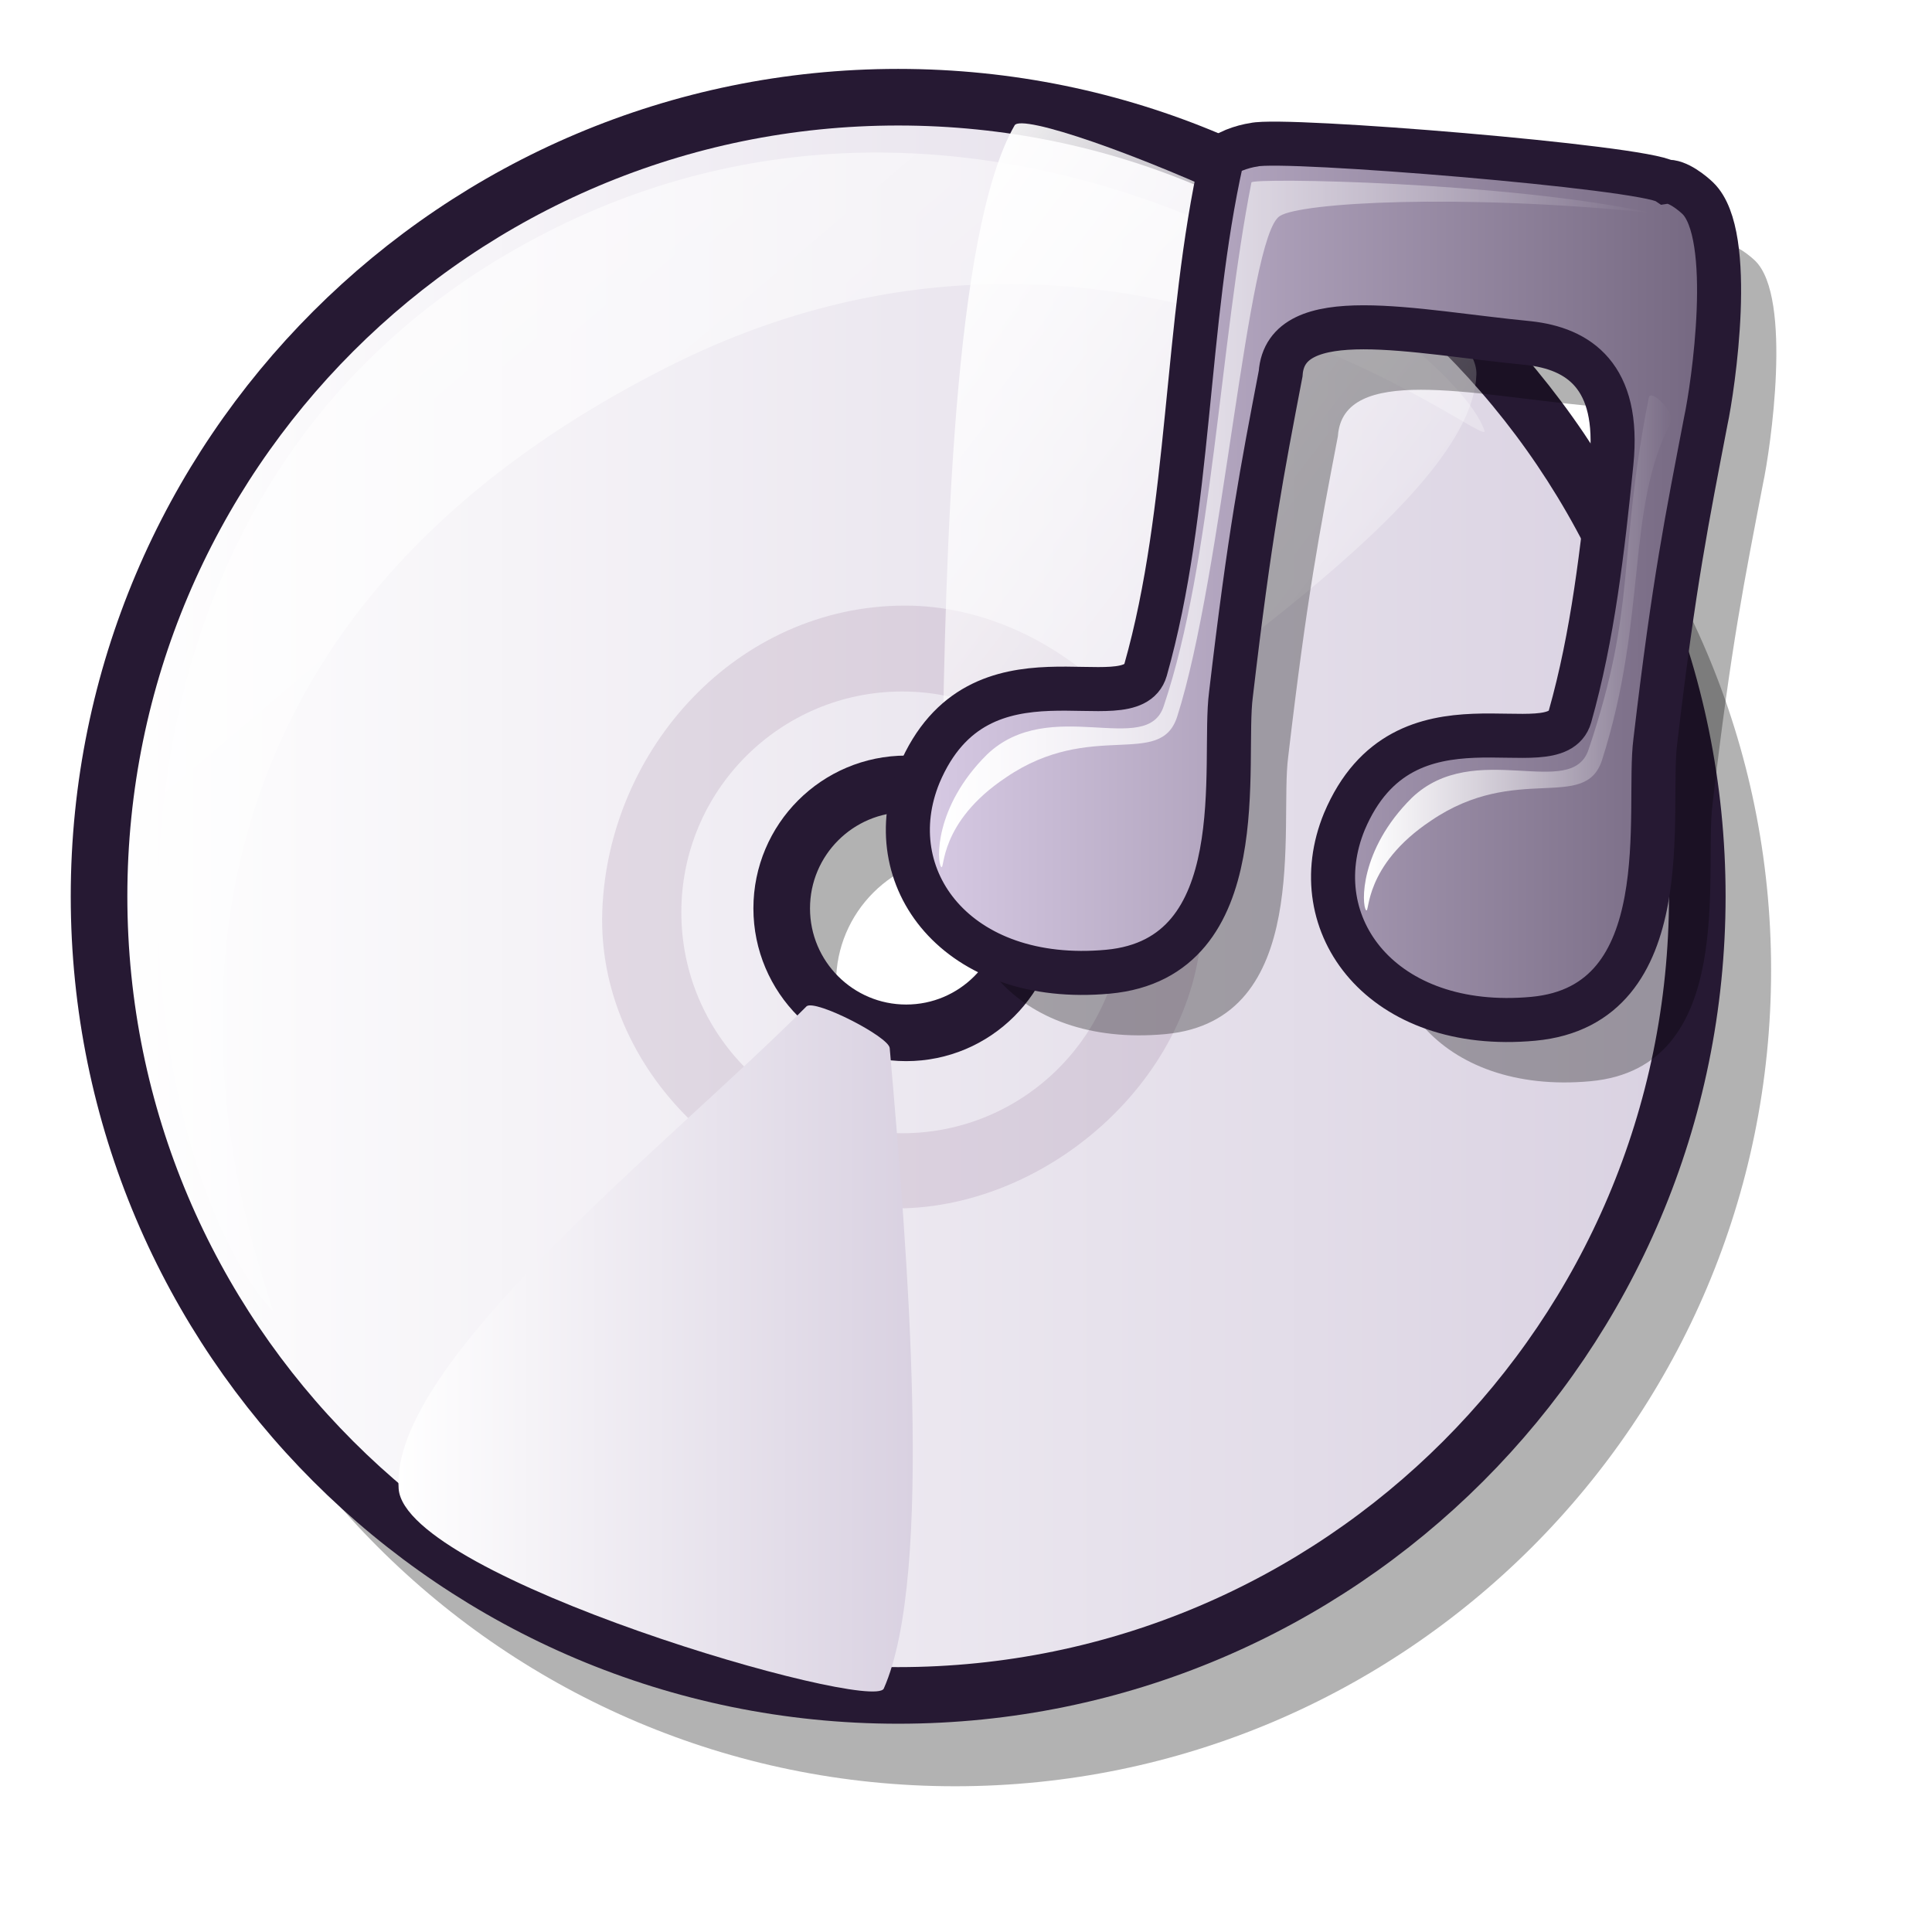
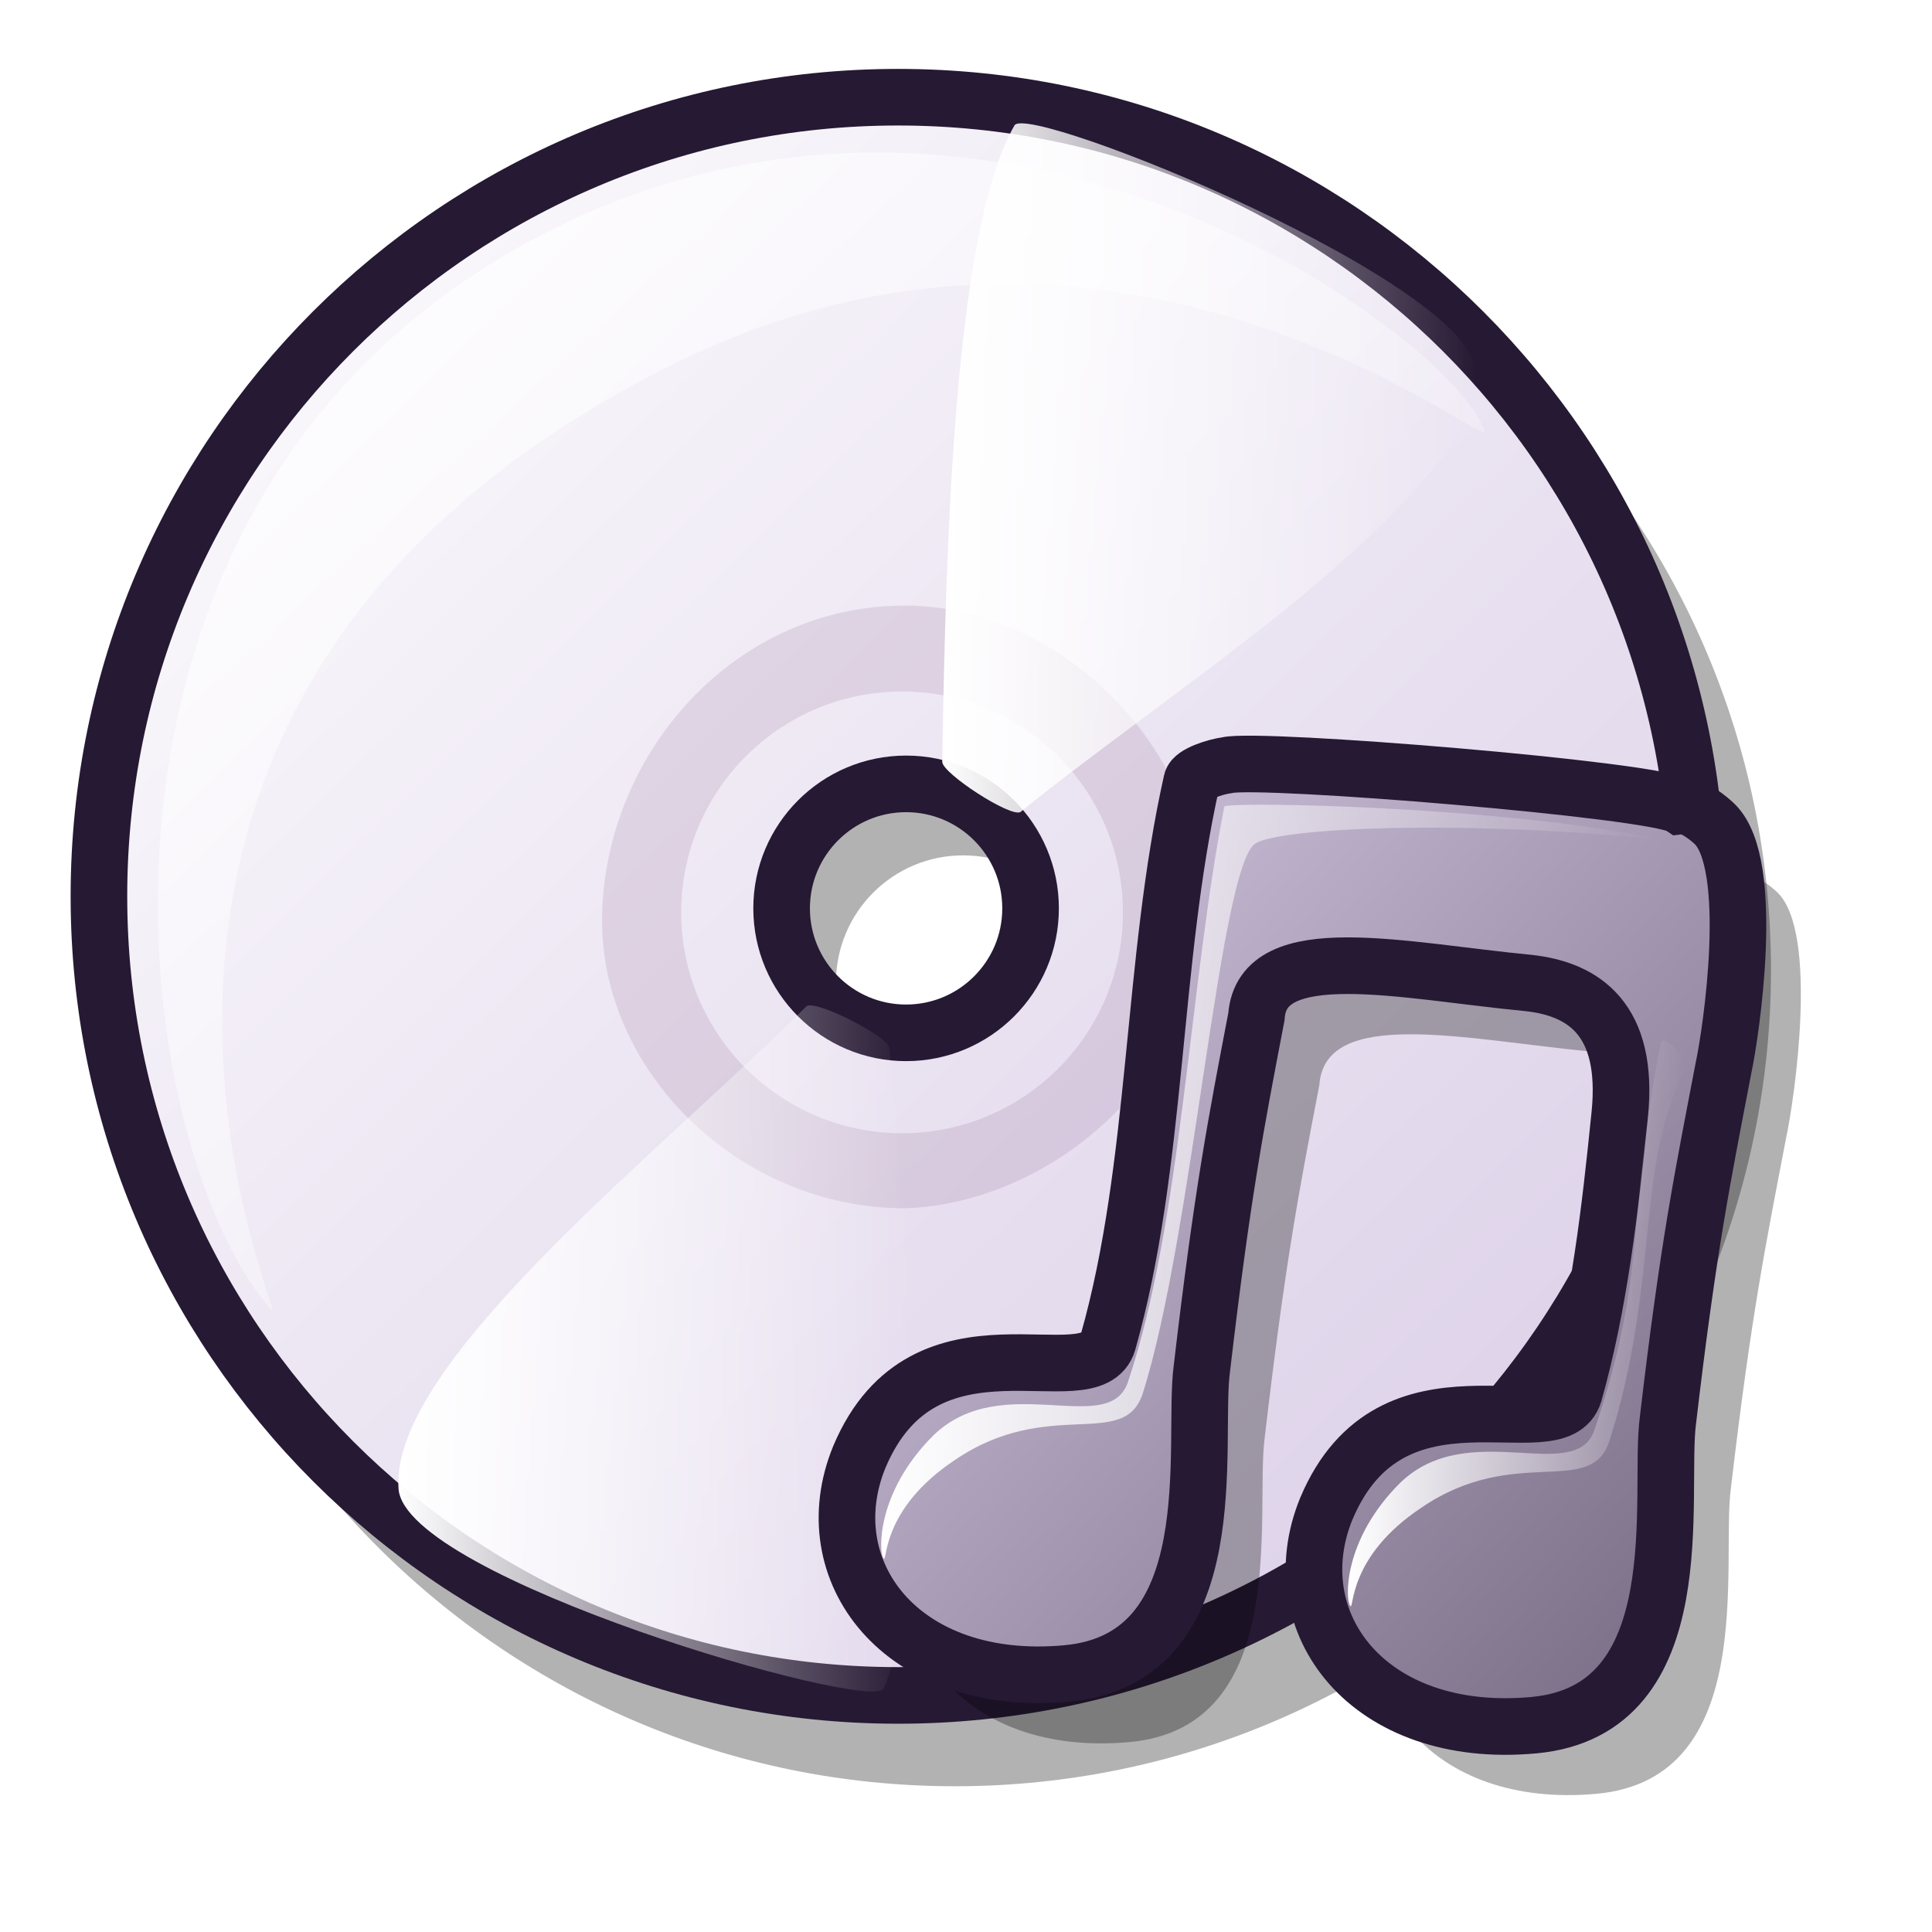
<svg xmlns="http://www.w3.org/2000/svg" xmlns:xlink="http://www.w3.org/1999/xlink" id="svg1" width="48pt" height="48pt">
  <defs id="defs3">
-     <linearGradient id="linearGradient916">
-       <stop style="stop-color:#cccccc;stop-opacity:1;" offset="0" id="stop917" />
-       <stop style="stop-color:#7f7f7f;stop-opacity:1;" offset="1" id="stop918" />
-     </linearGradient>
-     <linearGradient id="linearGradient866">
-       <stop style="stop-color:#ffffff;stop-opacity:1;" offset="0" id="stop867" />
-       <stop style="stop-color:#d9d1e1;stop-opacity:1;" offset="1" id="stop868" />
+     <linearGradient id="linearGradient2888">
+       <stop offset="0" style="stop-color:#d9cce6;stop-opacity:1;" id="stop2890" />
+       <stop offset="1" style="stop-color:#73667f;stop-opacity:1;" id="stop2889" />
    </linearGradient>
    <linearGradient id="linearGradient584">
      <stop style="stop-color:#ffffff;stop-opacity:1;" offset="0" id="stop585" />
      <stop style="stop-color:#ffffff;stop-opacity:0;" offset="1" id="stop586" />
    </linearGradient>
    <linearGradient id="linearGradient578">
-       <stop style="stop-color:#d9cce6;stop-opacity:1;" offset="0" id="stop579" />
-       <stop style="stop-color:#73667f;stop-opacity:1;" offset="1" id="stop580" />
+       <stop style="stop-color:#ffffff;stop-opacity:1;" offset="0" id="stop579" />
+       <stop style="stop-color:#d9cce6;stop-opacity:1;" offset="1" id="stop580" />
    </linearGradient>
-     <linearGradient xlink:href="#linearGradient584" id="linearGradient581" y2="0.977" x2="0.968" y1="0" x1="0.006" />
-     <linearGradient xlink:href="#linearGradient584" id="linearGradient583" y2="1.031" x2="0.977" y1="0.023" x1="-0.031" />
-     <linearGradient xlink:href="#linearGradient866" id="linearGradient860" x1="-0" y1="-0" x2="1" y2="-0" />
-     <linearGradient xlink:href="#linearGradient866" id="linearGradient861" x1="0" y1="0" x2="1" y2="0" />
-     <linearGradient xlink:href="#linearGradient578" id="linearGradient862" x1="0" y1="0" x2="1" y2="0" />
-     <linearGradient xlink:href="#linearGradient584" id="linearGradient869" x1="-0" y1="-0" x2="1" y2="-0" />
-     <linearGradient xlink:href="#linearGradient584" id="linearGradient915" x1="-0" y1="-0" x2="1" y2="-0" />
+     <linearGradient xlink:href="#linearGradient584" id="linearGradient581" x1="5.443" y1="7.334" x2="45.667" y2="45.183" gradientTransform="matrix(1.07041,0,0,0.934221,-3.586000e-3,0)" gradientUnits="userSpaceOnUse" />
+     <linearGradient xlink:href="#linearGradient584" id="linearGradient583" gradientTransform="matrix(0.772683,0,0,1.294192,-3.586000e-3,0)" x1="57.79" y1="33.873" x2="72.269" y2="33.873" gradientUnits="userSpaceOnUse" />
+     <linearGradient xlink:href="#linearGradient584" id="linearGradient654" gradientTransform="matrix(0.865842,0,0,1.154945,-3.586000e-3,0)" x1="15.243" y1="38.676" x2="34.922" y2="38.676" gradientUnits="userSpaceOnUse" />
+     <linearGradient xlink:href="#linearGradient578" id="linearGradient655" x1="2.344" y1="2.282" x2="55.476" y2="56.672" gradientUnits="userSpaceOnUse" gradientTransform="translate(-3.586000e-3,0)" />
+     <linearGradient xlink:href="#linearGradient2888" id="linearGradient713" x1="0.014" y1="0.047" x2="0.993" y2="0.969" />
+     <defs id="defs2842">
+       <linearGradient id="linearGradient2843">
+         <stop style="stop-color:#ffffff;stop-opacity:1;" offset="0" id="stop2844" />
+         <stop style="stop-color:#ffffff;stop-opacity:0;" offset="1" id="stop2845" />
+       </linearGradient>
+       <linearGradient id="linearGradient2846" x1="0" y1="0.5" x2="1" y2="0.5" gradientUnits="objectBoundingBox" spreadMethod="pad" xlink:href="#linearGradient2888" />
+       <linearGradient xlink:href="#linearGradient578" id="linearGradient2849" x1="-0" y1="-0" x2="0.964" y2="0.984" />
+       <linearGradient xlink:href="#linearGradient584" id="linearGradient2850" x1="0" y1="-0" x2="0.987" y2="1" />
+       <linearGradient xlink:href="#linearGradient584" id="linearGradient860" x1="0.011" y1="0.056" x2="0.996" y2="0.944" />
+       <linearGradient xlink:href="#linearGradient584" id="linearGradient861" x1="0.018" y1="0.008" x2="0.989" y2="1" />
+       <linearGradient xlink:href="#linearGradient584" id="linearGradient862" x1="-0.287" y1="-0.219" x2="0.979" y2="1.039" />
+       <radialGradient xlink:href="#linearGradient584" id="radialGradient595" />
+       <linearGradient xlink:href="#linearGradient584" id="linearGradient612" x1="0" y1="0" x2="1.034" y2="1.023" />
+       <linearGradient xlink:href="#linearGradient578" id="linearGradient613" x1="0" y1="0" x2="0.969" y2="1" />
+     </defs>
+     <linearGradient xlink:href="#linearGradient2888" id="linearGradient2891" x1="28.567" y1="25.025" x2="60.462" y2="55.036" gradientTransform="matrix(0.964271,0,0,1.037052,-3.586000e-3,0)" gradientUnits="userSpaceOnUse" />
+     <linearGradient xlink:href="#linearGradient584" id="linearGradient1342" gradientTransform="matrix(0.88031,0,0,1.135964,-3.586000e-3,0)" x1="35.46" y1="13.645" x2="55.559" y2="13.645" gradientUnits="userSpaceOnUse" />
+     <linearGradient xlink:href="#linearGradient584" id="linearGradient1344" gradientTransform="matrix(1.017981,0,0,0.982337,-3.586000e-3,0)" x1="28.679" y1="39.848" x2="54.104" y2="39.848" gradientUnits="userSpaceOnUse" />
  </defs>
-   <path d="M 36.119 32.546 C 36.119 34.871 34.232 36.758 31.908 36.758 C 29.583 36.758 27.696 34.871 27.696 32.546 C 27.696 30.222 29.583 28.335 31.908 28.335 C 34.232 28.335 36.119 30.222 36.119 32.546 z M 58.67 32.139 C 58.67 47.061 46.558 59.172 31.636 59.172 C 16.713 59.172 4.602 47.061 4.602 32.139 C 4.602 17.216 16.713 5.105 31.636 5.105 C 46.558 5.105 58.67 17.216 58.67 32.139 z " style="font-size:12;opacity:0.303;fill-rule:evenodd;stroke-width:12.5;" id="path782" />
-   <path d="M 34.143 30.091 C 34.143 32.367 32.295 34.214 30.019 34.214 C 27.743 34.214 25.895 32.367 25.895 30.091 C 25.895 27.814 27.743 25.967 30.019 25.967 C 32.295 25.967 34.143 27.814 34.143 30.091 z M 56.225 29.691 C 56.225 44.304 44.365 56.163 29.753 56.163 C 15.14 56.163 3.281 44.304 3.281 29.691 C 3.281 15.079 15.14 3.22 29.753 3.22 C 44.365 3.22 56.225 15.079 56.225 29.691 z " style="font-size:12;fill:url(#linearGradient860);fill-rule:evenodd;stroke:#261933;stroke-width:1.875;stroke-dasharray:none;" id="path773" />
-   <path d="M 9.001 43.393 C 4.12 37.982 1.022 15.522 19.111 7.21 C 33.788 0.525 48.149 11.238 49.174 14.261 C 49.477 15.112 36.93 4.505 21.905 12.265 C -0.145 23.553 9.601 44.077 9.001 43.393 z " style="font-size:12;opacity:0.7;fill-rule:evenodd;stroke:none;stroke-width:0.078pt;fill:url(#linearGradient581);" id="path774" />
-   <path d="M 39.821 30.279 C 39.821 35.465 34.975 39.857 29.98 40.026 C 24.418 40.026 19.766 35.371 19.951 30.185 C 20.142 24.81 24.418 20.061 29.98 20.061 C 35.166 20.061 40.016 24.908 39.821 30.279 z M 37.202 30.223 C 37.202 34.262 33.925 37.54 29.886 37.54 C 25.847 37.54 22.57 34.262 22.57 30.223 C 22.57 26.185 25.847 22.907 29.886 22.907 C 33.925 22.907 37.202 26.185 37.202 30.223 z " style="font-size:12;opacity:0.101;fill:#3f003f;fill-rule:evenodd;stroke-width:1pt;" id="path779" />
-   <path d="M 31.216 25.235 C 31.211 25.612 33.486 27.095 33.81 26.898 C 38.868 22.773 48.783 16.593 48.908 12.398 C 48.995 9.434 34.086 3.39 33.611 4.151 C 31.563 7.716 31.33 18.518 31.216 25.235 z " style="font-size:12;fill:url(#linearGradient583);fill-rule:evenodd;stroke-width:1pt;" id="path780" />
-   <path d="M 29.473 34.718 C 29.439 34.342 27.022 33.103 26.721 33.333 C 22.117 37.96 12.896 45.133 13.206 49.319 C 13.427 52.276 28.882 56.743 29.276 55.937 C 30.943 52.179 30.056 41.41 29.473 34.718 z " style="font-size:12;fill:url(#linearGradient861);fill-rule:evenodd;stroke-width:1pt;" id="path781" />
-   <path style="font-size:12;fill:#000000;fill-rule:evenodd;stroke:none;stroke-width:1.875;stroke-dasharray:none;fill-opacity:1;opacity:0.303;" d="M 55.277 17.4 C 55.568 14.523 54.188 13.617 52.535 13.435 C 48.741 13.071 44.484 12.066 44.32 14.446 C 43.7 17.68 43.295 19.771 42.673 25.072 C 42.377 27.308 43.498 33.807 38.6 34.257 C 33.597 34.718 30.938 31.15 32.346 27.723 C 34.327 23.027 39.332 26.017 39.845 24.261 C 41.358 18.927 41.146 12.789 42.369 7.345 C 42.417 7.131 43.061 6.916 43.436 6.864 C 44.418 6.627 56.325 7.599 57.088 8.092 C 57.463 8.041 57.986 8.489 58.136 8.633 C 59.396 9.844 58.637 14.932 58.405 16.006 C 57.785 19.24 57.353 21.317 56.732 26.618 C 56.436 28.854 57.583 35.367 52.685 35.817 C 47.682 36.278 45.022 32.71 46.431 29.283 C 48.412 24.587 53.391 27.563 53.903 25.807 C 54.66 23.14 54.987 20.277 55.277 17.4 z " id="path702" />
-   <path style="font-size:12;fill-rule:evenodd;stroke:#261933;stroke-width:1.459;fill:url(#linearGradient862);" d="M 53.381 15.331 C 53.672 12.454 52.291 11.548 50.639 11.366 C 46.844 11.002 42.588 9.997 42.423 12.377 C 41.804 15.611 41.398 17.702 40.777 23.003 C 40.481 25.239 41.601 31.738 36.704 32.189 C 31.701 32.649 29.041 29.081 30.449 25.654 C 32.431 20.959 37.436 23.948 37.948 22.192 C 39.461 16.858 39.25 10.72 40.473 5.276 C 40.521 5.062 41.165 4.847 41.54 4.795 C 42.521 4.558 54.429 5.53 55.192 6.024 C 55.566 5.972 56.089 6.42 56.239 6.564 C 57.499 7.775 56.74 12.863 56.508 13.937 C 55.889 17.171 55.457 19.248 54.835 24.549 C 54.539 26.785 55.686 33.298 50.789 33.749 C 45.785 34.209 43.126 30.641 44.534 27.214 C 46.515 22.519 51.494 25.494 52.007 23.738 C 52.763 21.071 53.09 18.208 53.381 15.331 z " id="path701" />
-   <path style="fill:url(#linearGradient869);fill-rule:evenodd;stroke:none;stroke-opacity:1;stroke-width:1pt;stroke-linejoin:miter;stroke-linecap:butt;fill-opacity:1;" d="M 31.177 28.716 C 31.031 28.542 30.947 26.728 32.693 24.997 C 34.773 23.006 37.999 25.112 38.552 23.384 C 40.165 18.591 40.405 11.377 41.455 6.044 C 41.487 5.881 49.916 6.021 54.671 7.046 C 48.345 6.409 43.093 6.706 42.395 7.156 C 41.31 7.834 40.512 19.002 38.993 23.748 C 38.428 25.477 36.152 23.83 33.333 25.748 C 31.076 27.247 31.306 28.868 31.177 28.716 z " id="path698" />
-   <path style="fill:url(#linearGradient915);fill-rule:evenodd;stroke:none;stroke-opacity:1;stroke-width:1pt;stroke-linejoin:miter;stroke-linecap:butt;fill-opacity:1;" d="M 45.252 30.15 C 45.106 29.977 45.022 28.162 46.767 26.431 C 48.848 24.44 52.073 26.546 52.627 24.818 C 54.24 20.025 53.568 18.507 54.618 13.175 C 54.682 12.849 55.506 13.678 55.346 13.999 C 53.85 16.849 54.586 20.436 53.068 25.182 C 52.502 26.911 50.226 25.264 47.408 27.183 C 45.151 28.682 45.381 30.303 45.252 30.15 z " id="path700" />
+   <path d="M 36.115,32.546 C 36.115,34.871 34.229,36.758 31.904,36.758 C 29.58,36.758 27.693,34.871 27.693,32.546 C 27.693,30.222 29.58,28.335 31.904,28.335 C 34.229,28.335 36.115,30.222 36.115,32.546 z M 58.666,32.139 C 58.666,47.061 46.555,59.172 31.632,59.172 C 16.71,59.172 4.599,47.061 4.599,32.139 C 4.599,17.216 16.71,5.105 31.632,5.105 C 46.555,5.105 58.666,17.216 58.666,32.139 z " style="font-size:12px;opacity:0.303;fill-rule:evenodd;stroke-width:12.5" id="path782" />
+   <path d="M 34.139,30.091 C 34.139,32.367 32.292,34.214 30.015,34.214 C 27.739,34.214 25.892,32.367 25.892,30.091 C 25.892,27.814 27.739,25.967 30.015,25.967 C 32.292,25.967 34.139,27.814 34.139,30.091 z M 56.221,29.691 C 56.221,44.304 44.362,56.163 29.749,56.163 C 15.137,56.163 3.277,44.304 3.277,29.691 C 3.277,15.079 15.137,3.22 29.749,3.22 C 44.362,3.22 56.221,15.079 56.221,29.691 z " style="font-size:12px;fill:url(#linearGradient655);fill-rule:evenodd;stroke:#261933;stroke-width:1.875;stroke-dasharray:none" id="path773" />
+   <path d="M 8.998,43.393 C 4.117,37.982 1.018,15.522 19.107,7.21 C 33.784,0.525 48.145,11.238 49.171,14.261 C 49.473,15.112 36.927,4.505 21.901,12.265 C -0.149,23.553 9.598,44.077 8.998,43.393 z " style="font-size:12px;opacity:0.7;fill:url(#linearGradient581);fill-rule:evenodd;stroke:none;stroke-width:0.078pt" id="path774" />
+   <path d="M 39.818,30.279 C 39.818,35.465 34.972,39.857 29.977,40.026 C 24.414,40.026 19.762,35.371 19.947,30.185 C 20.139,24.81 24.414,20.061 29.977,20.061 C 35.163,20.061 40.012,24.908 39.818,30.279 z M 37.199,30.223 C 37.199,34.262 33.921,37.54 29.882,37.54 C 25.844,37.54 22.566,34.262 22.566,30.223 C 22.566,26.185 25.844,22.907 29.882,22.907 C 33.921,22.907 37.199,26.185 37.199,30.223 z " style="font-size:12px;opacity:0.101;fill:#3f003f;fill-rule:evenodd;stroke-width:1pt" id="path779" />
+   <path d="M 31.213,25.235 C 31.207,25.612 33.483,27.095 33.807,26.898 C 38.865,22.773 48.78,16.593 48.905,12.398 C 48.991,9.434 34.082,3.39 33.607,4.151 C 31.559,7.716 31.326,18.518 31.213,25.235 z " style="font-size:12px;fill:url(#linearGradient1342);fill-rule:evenodd;stroke-width:1pt" id="path780" />
+   <path d="M 29.469,34.718 C 29.436,34.342 27.019,33.103 26.717,33.333 C 22.114,37.96 12.892,45.133 13.202,49.319 C 13.423,52.276 28.878,56.743 29.272,55.937 C 30.94,52.179 30.052,41.41 29.469,34.718 z " style="font-size:12px;fill:url(#linearGradient654);fill-rule:evenodd;stroke-width:1pt" id="path781" />
+   <path style="font-size:12px;opacity:0.303;fill-rule:evenodd;stroke-width:1.875" d="M 55.739,39.192 C 56.058,36.033 54.542,35.037 52.727,34.837 C 48.559,34.437 43.884,33.334 43.704,35.947 C 43.023,39.499 42.577,41.796 41.895,47.619 C 41.57,50.075 42.801,57.213 37.421,57.708 C 31.926,58.213 29.005,54.294 30.552,50.53 C 32.728,45.373 38.225,48.657 38.788,46.728 C 40.45,40.869 40.218,34.127 41.561,28.148 C 41.614,27.913 42.321,27.677 42.733,27.62 C 43.811,27.36 56.89,28.427 57.728,28.969 C 58.14,28.912 58.714,29.405 58.878,29.563 C 60.262,30.893 59.429,36.482 59.174,37.661 C 58.494,41.213 58.019,43.494 57.336,49.317 C 57.012,51.773 58.271,58.927 52.892,59.421 C 47.396,59.927 44.475,56.008 46.022,52.244 C 48.198,47.087 53.667,50.355 54.229,48.426 C 55.06,45.497 55.42,42.352 55.739,39.192 z " id="path702" />
+   <path style="font-size:12px;fill:url(#linearGradient2891);fill-rule:evenodd;stroke:#261933;stroke-width:1.875;stroke-dasharray:none" d="M 53.656,36.92 C 53.975,33.76 52.459,32.765 50.644,32.564 C 46.476,32.165 41.801,31.061 41.621,33.675 C 40.94,37.227 40.494,39.524 39.812,45.347 C 39.487,47.803 40.718,54.941 35.338,55.435 C 29.843,55.941 26.922,52.022 28.469,48.258 C 30.645,43.101 36.142,46.384 36.705,44.456 C 38.367,38.597 38.135,31.855 39.478,25.876 C 39.531,25.641 40.238,25.404 40.65,25.348 C 41.728,25.087 54.807,26.155 55.645,26.697 C 56.056,26.64 56.631,27.133 56.795,27.291 C 58.179,28.621 57.346,34.209 57.091,35.388 C 56.411,38.94 55.936,41.222 55.253,47.045 C 54.928,49.501 56.188,56.655 50.809,57.149 C 45.313,57.654 42.392,53.736 43.939,49.971 C 46.115,44.814 51.583,48.082 52.146,46.154 C 52.977,43.224 53.336,40.08 53.656,36.92 z " id="path701" />
+   <path style="fill:url(#linearGradient1344);fill-rule:evenodd;stroke-width:1pt" d="M 29.268,51.621 C 29.108,51.431 29.015,49.437 30.933,47.536 C 33.218,45.349 36.761,47.663 37.369,45.764 C 39.141,40.501 39.403,32.576 40.557,26.72 C 40.592,26.541 49.85,26.694 55.073,27.82 C 48.124,27.12 42.356,27.447 41.59,27.94 C 40.397,28.685 39.521,40.952 37.853,46.165 C 37.232,48.063 34.732,46.255 31.636,48.362 C 29.157,50.008 29.41,51.789 29.268,51.621 z " id="path698" />
+   <path style="fill:url(#linearGradient583);fill-rule:evenodd;stroke-width:1pt" d="M 44.727,53.196 C 44.567,53.006 44.474,51.013 46.392,49.111 C 48.677,46.925 52.22,49.238 52.828,47.34 C 54.599,42.076 53.861,40.408 55.015,34.551 C 55.085,34.193 55.99,35.104 55.815,35.457 C 54.172,38.587 54.98,42.527 53.312,47.74 C 52.691,49.639 50.191,47.83 47.095,49.937 C 44.616,51.584 44.869,53.364 44.727,53.196 z " id="path700" />
</svg>
